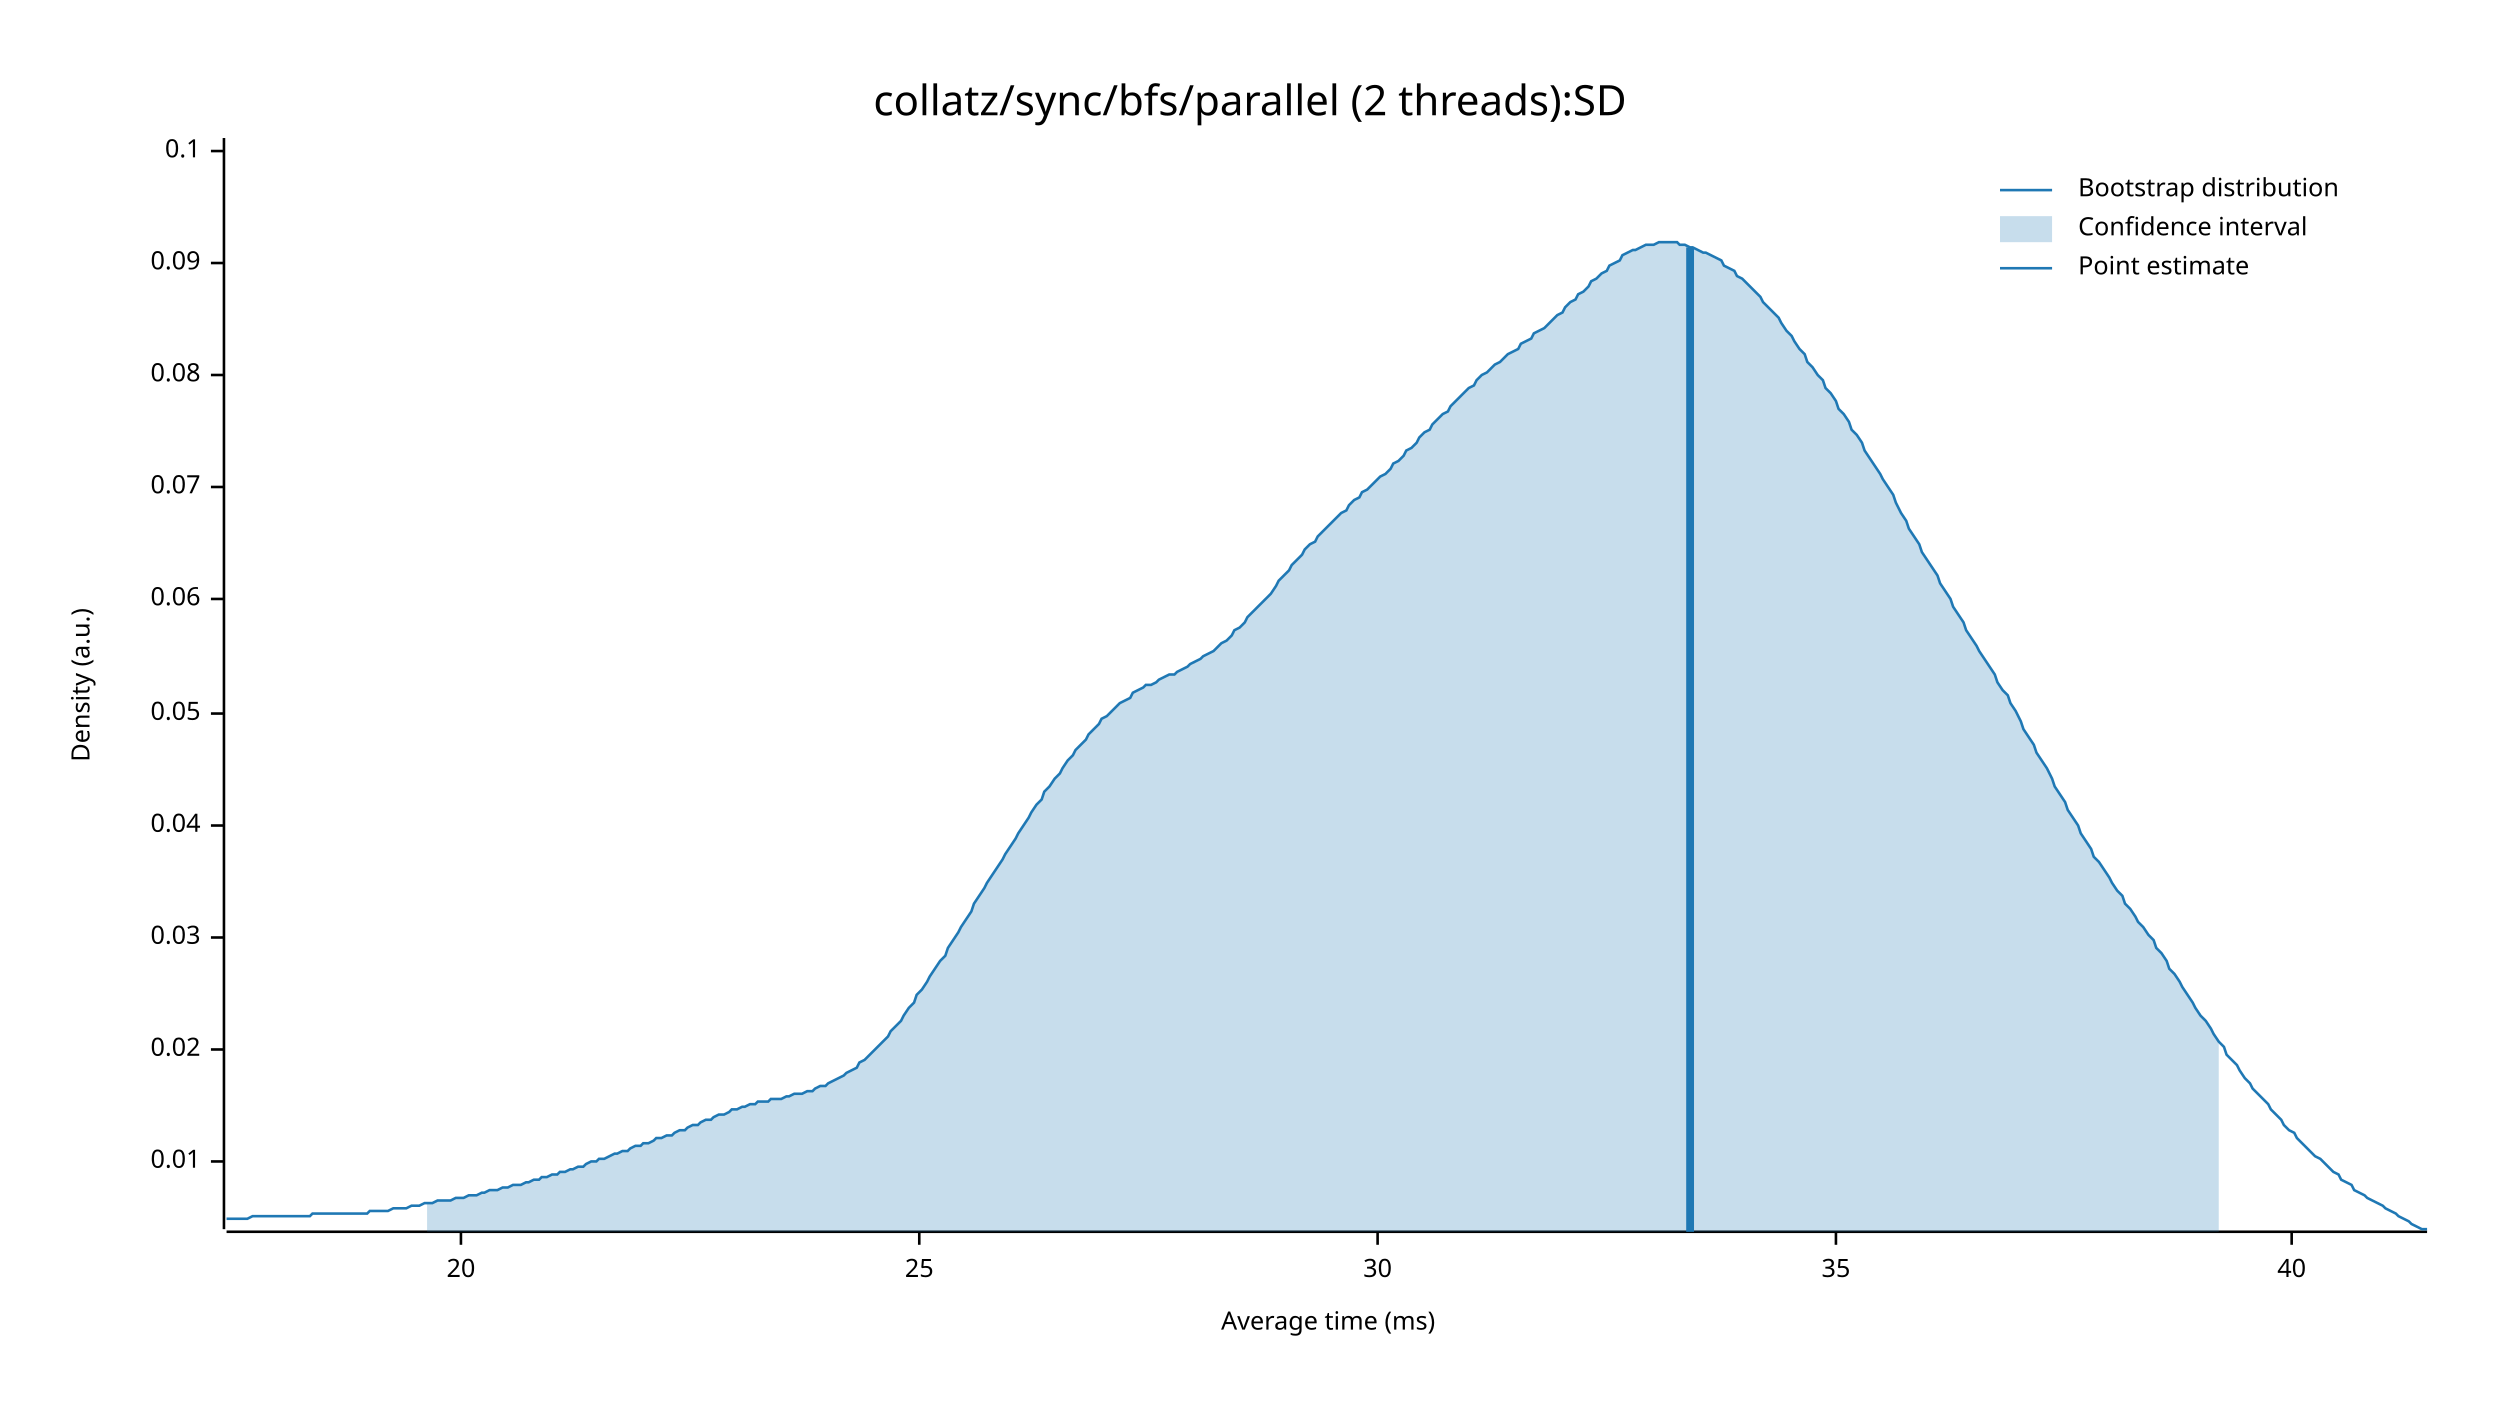
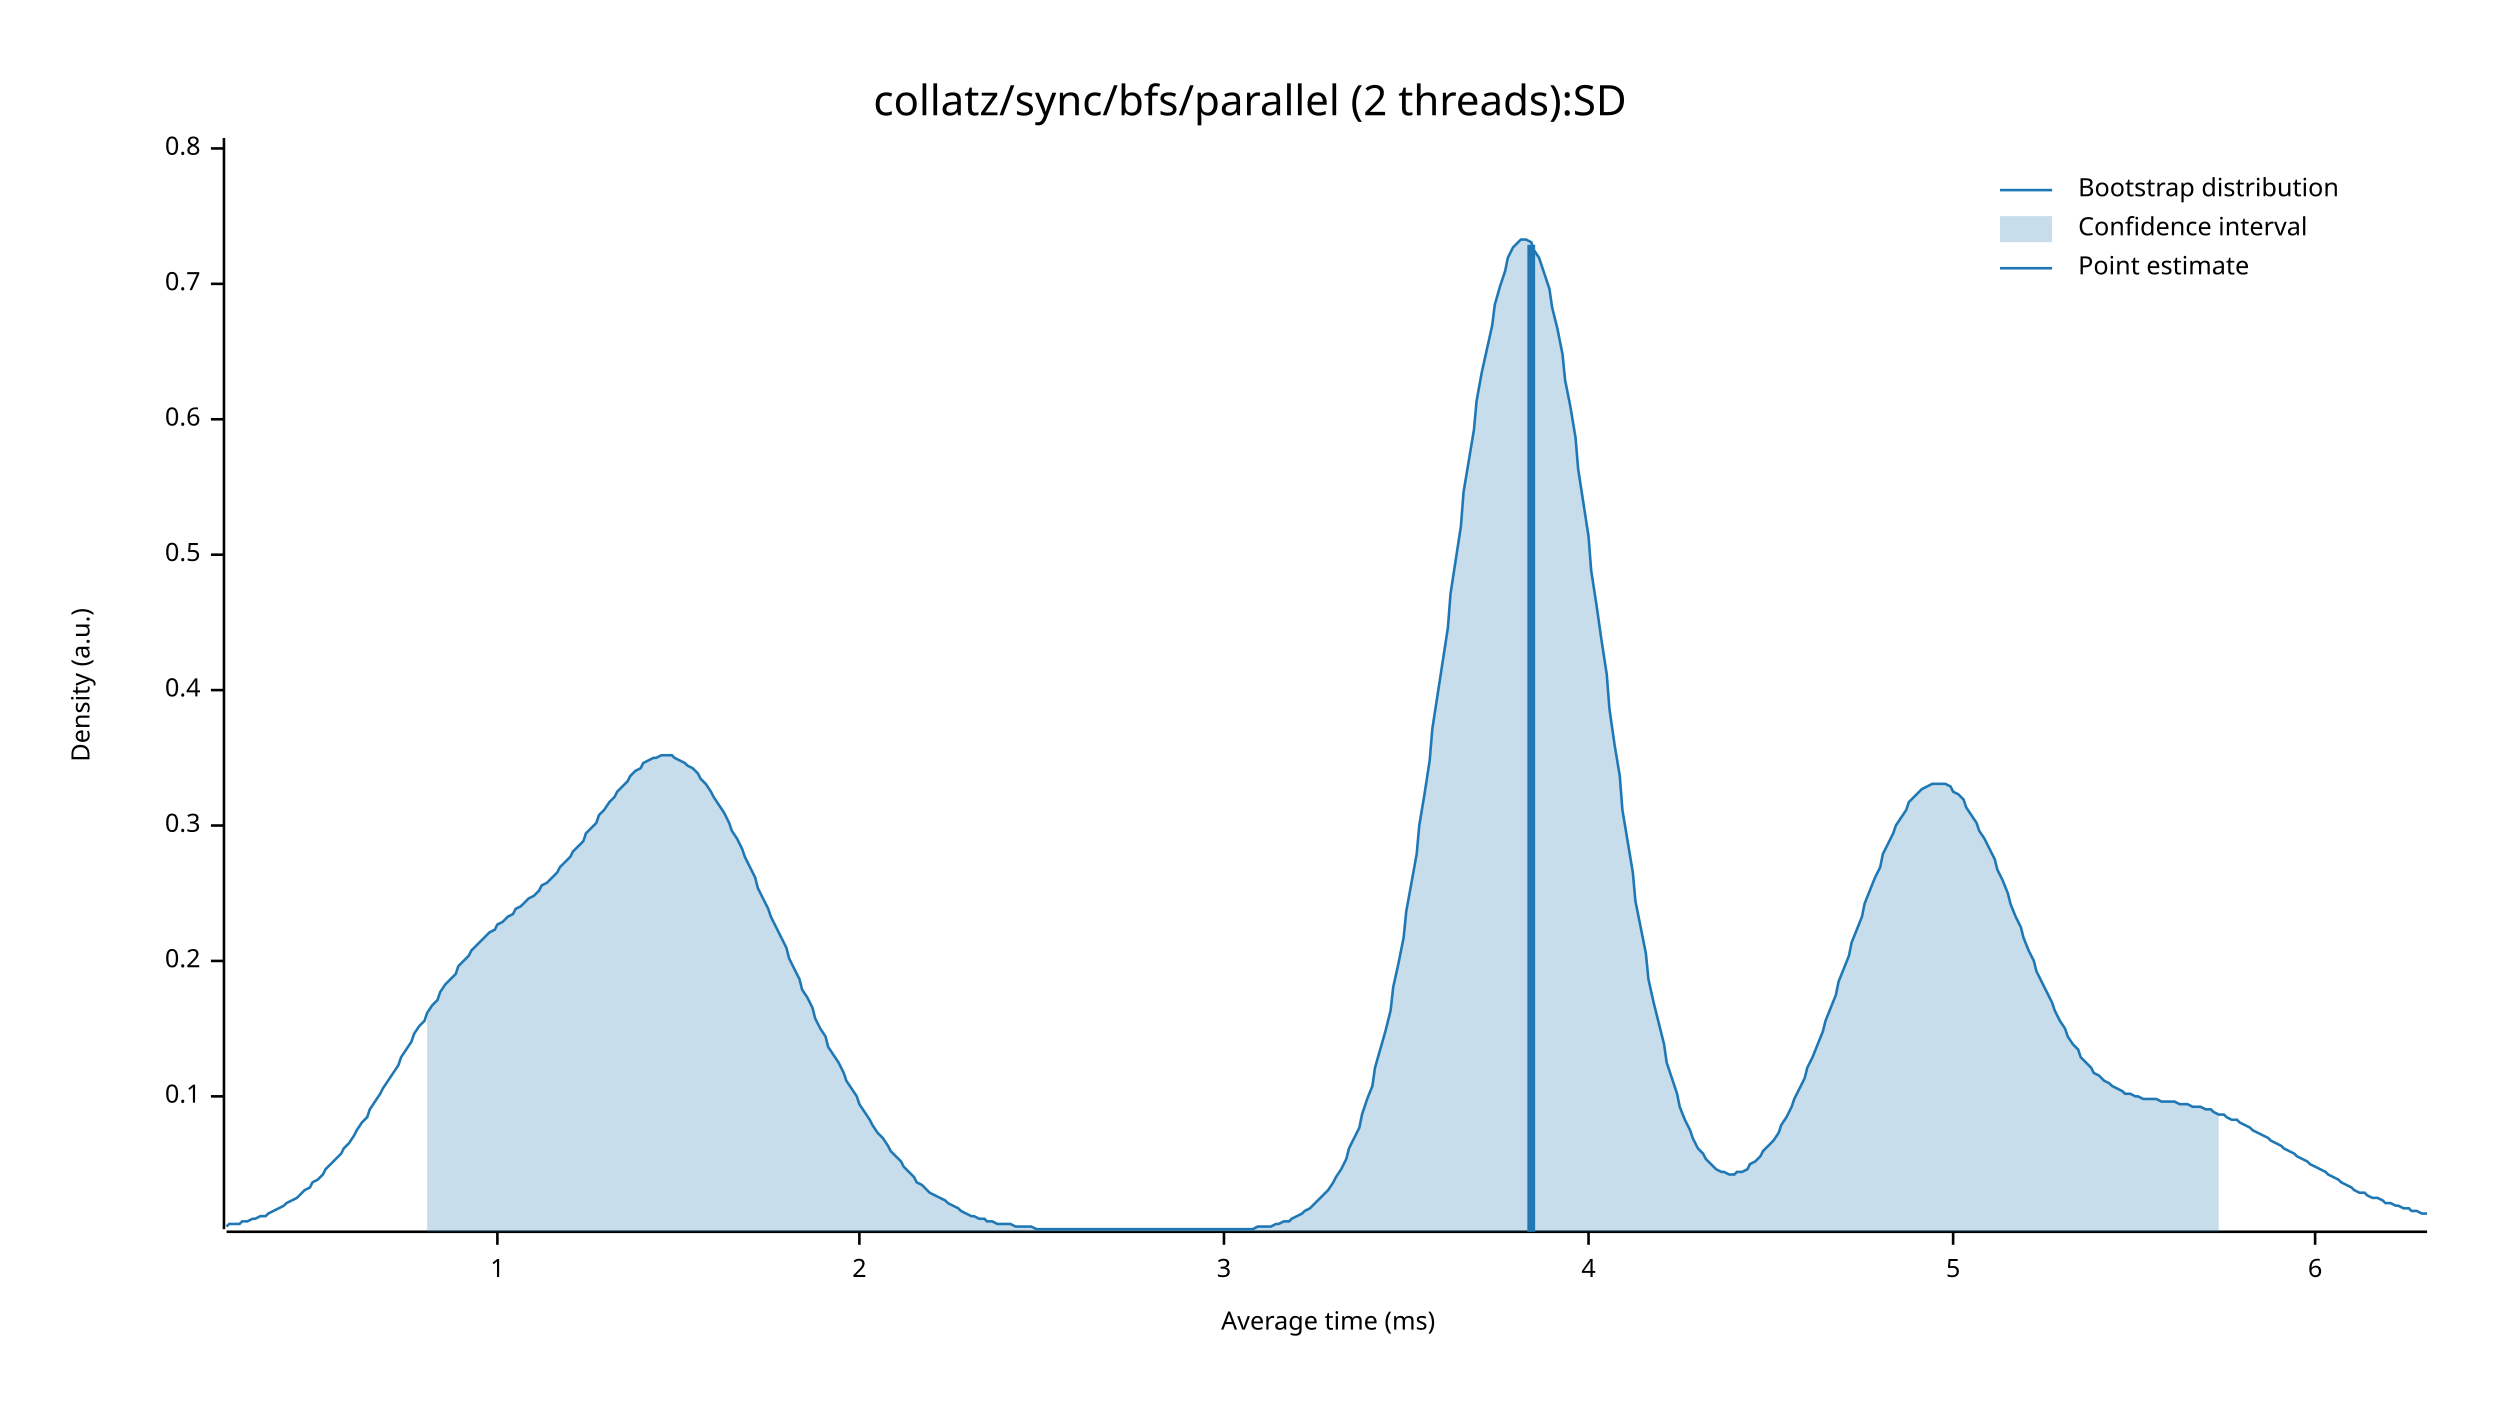
<svg xmlns="http://www.w3.org/2000/svg" width="960" height="540" viewBox="0 0 960 540">
  <text x="480" y="32" dy="0.76em" text-anchor="middle" font-family="sans-serif" font-size="16.129" opacity="1" fill="#000000">
collatz/sync/bfs/parallel (2 threads):SD
</text>
  <text x="27" y="263" dy="0.76em" text-anchor="middle" font-family="sans-serif" font-size="9.677" opacity="1" fill="#000000" transform="rotate(270, 27, 263)">
Density (a.u.)
</text>
  <text x="510" y="513" dy="-0.5ex" text-anchor="middle" font-family="sans-serif" font-size="9.677" opacity="1" fill="#000000">
Average time (ms)
</text>
  <polyline fill="none" opacity="1" stroke="#000000" stroke-width="1" points="86,53 86,472 " />
-   <text x="77" y="446" dy="0.5ex" text-anchor="end" font-family="sans-serif" font-size="9.677" opacity="1" fill="#000000">
- 0.01
+   <text x="77" y="421" dy="0.5ex" text-anchor="end" font-family="sans-serif" font-size="9.677" opacity="1" fill="#000000">
+ 0.1
</text>
-   <polyline fill="none" opacity="1" stroke="#000000" stroke-width="1" points="81,446 86,446 " />
-   <text x="77" y="403" dy="0.5ex" text-anchor="end" font-family="sans-serif" font-size="9.677" opacity="1" fill="#000000">
- 0.02
+   <polyline fill="none" opacity="1" stroke="#000000" stroke-width="1" points="81,421 86,421 " />
+   <text x="77" y="369" dy="0.5ex" text-anchor="end" font-family="sans-serif" font-size="9.677" opacity="1" fill="#000000">
+ 0.2
</text>
-   <polyline fill="none" opacity="1" stroke="#000000" stroke-width="1" points="81,403 86,403 " />
-   <text x="77" y="360" dy="0.5ex" text-anchor="end" font-family="sans-serif" font-size="9.677" opacity="1" fill="#000000">
- 0.03
- </text>
-   <polyline fill="none" opacity="1" stroke="#000000" stroke-width="1" points="81,360 86,360 " />
+   <polyline fill="none" opacity="1" stroke="#000000" stroke-width="1" points="81,369 86,369 " />
  <text x="77" y="317" dy="0.5ex" text-anchor="end" font-family="sans-serif" font-size="9.677" opacity="1" fill="#000000">
- 0.04
+ 0.3
</text>
  <polyline fill="none" opacity="1" stroke="#000000" stroke-width="1" points="81,317 86,317 " />
-   <text x="77" y="274" dy="0.5ex" text-anchor="end" font-family="sans-serif" font-size="9.677" opacity="1" fill="#000000">
- 0.05
+   <text x="77" y="265" dy="0.5ex" text-anchor="end" font-family="sans-serif" font-size="9.677" opacity="1" fill="#000000">
+ 0.4
</text>
-   <polyline fill="none" opacity="1" stroke="#000000" stroke-width="1" points="81,274 86,274 " />
-   <text x="77" y="230" dy="0.5ex" text-anchor="end" font-family="sans-serif" font-size="9.677" opacity="1" fill="#000000">
- 0.06
+   <polyline fill="none" opacity="1" stroke="#000000" stroke-width="1" points="81,265 86,265 " />
+   <text x="77" y="213" dy="0.5ex" text-anchor="end" font-family="sans-serif" font-size="9.677" opacity="1" fill="#000000">
+ 0.5
</text>
-   <polyline fill="none" opacity="1" stroke="#000000" stroke-width="1" points="81,230 86,230 " />
-   <text x="77" y="187" dy="0.5ex" text-anchor="end" font-family="sans-serif" font-size="9.677" opacity="1" fill="#000000">
- 0.07
+   <polyline fill="none" opacity="1" stroke="#000000" stroke-width="1" points="81,213 86,213 " />
+   <text x="77" y="161" dy="0.5ex" text-anchor="end" font-family="sans-serif" font-size="9.677" opacity="1" fill="#000000">
+ 0.6
</text>
-   <polyline fill="none" opacity="1" stroke="#000000" stroke-width="1" points="81,187 86,187 " />
-   <text x="77" y="144" dy="0.5ex" text-anchor="end" font-family="sans-serif" font-size="9.677" opacity="1" fill="#000000">
- 0.08
+   <polyline fill="none" opacity="1" stroke="#000000" stroke-width="1" points="81,161 86,161 " />
+   <text x="77" y="109" dy="0.5ex" text-anchor="end" font-family="sans-serif" font-size="9.677" opacity="1" fill="#000000">
+ 0.7
</text>
-   <polyline fill="none" opacity="1" stroke="#000000" stroke-width="1" points="81,144 86,144 " />
-   <text x="77" y="101" dy="0.5ex" text-anchor="end" font-family="sans-serif" font-size="9.677" opacity="1" fill="#000000">
- 0.09
+   <polyline fill="none" opacity="1" stroke="#000000" stroke-width="1" points="81,109 86,109 " />
+   <text x="77" y="57" dy="0.5ex" text-anchor="end" font-family="sans-serif" font-size="9.677" opacity="1" fill="#000000">
+ 0.8
</text>
-   <polyline fill="none" opacity="1" stroke="#000000" stroke-width="1" points="81,101 86,101 " />
-   <text x="77" y="58" dy="0.5ex" text-anchor="end" font-family="sans-serif" font-size="9.677" opacity="1" fill="#000000">
- 0.1
+   <polyline fill="none" opacity="1" stroke="#000000" stroke-width="1" points="81,57 86,57 " />
+   <polyline fill="none" opacity="1" stroke="#000000" stroke-width="1" points="87,473 932,473 " />
+   <text x="191" y="483" dy="0.76em" text-anchor="middle" font-family="sans-serif" font-size="9.677" opacity="1" fill="#000000">
+ 1
</text>
-   <polyline fill="none" opacity="1" stroke="#000000" stroke-width="1" points="81,58 86,58 " />
-   <polyline fill="none" opacity="1" stroke="#000000" stroke-width="1" points="87,473 932,473 " />
-   <text x="177" y="483" dy="0.76em" text-anchor="middle" font-family="sans-serif" font-size="9.677" opacity="1" fill="#000000">
- 20
+   <polyline fill="none" opacity="1" stroke="#000000" stroke-width="1" points="191,473 191,478 " />
+   <text x="330" y="483" dy="0.76em" text-anchor="middle" font-family="sans-serif" font-size="9.677" opacity="1" fill="#000000">
+ 2
</text>
-   <polyline fill="none" opacity="1" stroke="#000000" stroke-width="1" points="177,473 177,478 " />
-   <text x="353" y="483" dy="0.76em" text-anchor="middle" font-family="sans-serif" font-size="9.677" opacity="1" fill="#000000">
- 25
+   <polyline fill="none" opacity="1" stroke="#000000" stroke-width="1" points="330,473 330,478 " />
+   <text x="470" y="483" dy="0.76em" text-anchor="middle" font-family="sans-serif" font-size="9.677" opacity="1" fill="#000000">
+ 3
</text>
-   <polyline fill="none" opacity="1" stroke="#000000" stroke-width="1" points="353,473 353,478 " />
-   <text x="529" y="483" dy="0.76em" text-anchor="middle" font-family="sans-serif" font-size="9.677" opacity="1" fill="#000000">
- 30
+   <polyline fill="none" opacity="1" stroke="#000000" stroke-width="1" points="470,473 470,478 " />
+   <text x="610" y="483" dy="0.76em" text-anchor="middle" font-family="sans-serif" font-size="9.677" opacity="1" fill="#000000">
+ 4
</text>
-   <polyline fill="none" opacity="1" stroke="#000000" stroke-width="1" points="529,473 529,478 " />
-   <text x="705" y="483" dy="0.76em" text-anchor="middle" font-family="sans-serif" font-size="9.677" opacity="1" fill="#000000">
- 35
+   <polyline fill="none" opacity="1" stroke="#000000" stroke-width="1" points="610,473 610,478 " />
+   <text x="750" y="483" dy="0.76em" text-anchor="middle" font-family="sans-serif" font-size="9.677" opacity="1" fill="#000000">
+ 5
</text>
-   <polyline fill="none" opacity="1" stroke="#000000" stroke-width="1" points="705,473 705,478 " />
-   <text x="880" y="483" dy="0.76em" text-anchor="middle" font-family="sans-serif" font-size="9.677" opacity="1" fill="#000000">
- 40
+   <polyline fill="none" opacity="1" stroke="#000000" stroke-width="1" points="750,473 750,478 " />
+   <text x="889" y="483" dy="0.76em" text-anchor="middle" font-family="sans-serif" font-size="9.677" opacity="1" fill="#000000">
+ 6
</text>
-   <polyline fill="none" opacity="1" stroke="#000000" stroke-width="1" points="880,473 880,478 " />
-   <polyline fill="none" opacity="1" stroke="#1F78B4" stroke-width="1" points="87,468 88,468 90,468 92,468 93,468 95,468 97,467 98,467 100,467 102,467 103,467 105,467 107,467 109,467 110,467 112,467 114,467 115,467 117,467 119,467 120,466 122,466 124,466 125,466 127,466 129,466 131,466 132,466 134,466 136,466 137,466 139,466 141,466 142,465 144,465 146,465 147,465 149,465 151,464 153,464 154,464 156,464 158,463 159,463 161,463 163,462 164,462 166,462 168,461 169,461 171,461 173,461 175,460 176,460 178,460 180,459 181,459 183,459 185,458 186,458 188,457 190,457 191,457 193,456 195,456 197,455 198,455 200,455 202,454 203,454 205,453 207,453 208,452 210,452 212,451 214,451 215,450 217,450 219,449 220,449 222,448 224,448 225,447 227,446 229,446 230,445 232,445 234,444 236,443 237,443 239,442 241,442 242,441 244,440 246,440 247,439 249,439 251,438 252,437 254,437 256,436 258,436 259,435 261,434 263,434 264,433 266,432 268,432 269,431 271,430 273,430 274,429 276,428 278,428 280,427 281,426 283,426 285,425 286,425 288,424 290,424 291,423 293,423 295,423 296,422 298,422 300,422 302,421 303,421 305,420 307,420 308,420 310,419 312,419 313,418 315,417 317,417 318,416 320,415 322,414 324,413 325,412 327,411 329,410 330,408 332,407 334,405 335,404 337,402 339,400 341,398 342,396 344,394 346,392 347,390 349,387 351,385 352,382 354,380 356,377 357,375 359,372 361,369 363,367 364,364 366,361 368,358 369,356 371,353 373,350 374,347 376,344 378,341 379,339 381,336 383,333 385,330 386,328 388,325 390,322 391,320 393,317 395,314 396,312 398,309 400,307 401,304 403,302 405,299 407,297 408,295 410,292 412,290 413,288 415,286 417,284 418,282 420,280 422,278 423,276 425,275 427,273 429,271 430,270 432,269 434,268 435,266 437,265 439,264 440,263 442,263 444,262 445,261 447,260 449,259 451,259 452,258 454,257 456,256 457,255 459,254 461,253 462,252 464,251 466,250 468,248 469,247 471,246 473,244 474,242 476,241 478,239 479,237 481,235 483,233 484,232 486,230 488,228 490,225 491,223 493,221 495,219 496,217 498,215 500,213 501,211 503,209 505,208 506,206 508,204 510,202 512,200 513,199 515,197 517,196 518,194 520,192 522,191 523,189 525,188 527,186 528,185 530,183 532,182 534,180 535,178 537,177 539,175 540,173 542,172 544,170 545,168 547,166 549,165 550,163 552,161 554,159 556,158 557,156 559,154 561,152 562,151 564,149 566,148 567,146 569,144 571,143 573,141 574,140 576,139 578,137 579,136 581,135 583,134 584,132 586,131 588,130 589,128 591,127 593,126 595,124 596,123 598,121 600,120 601,118 603,116 605,115 606,113 608,112 610,110 611,108 613,107 615,105 617,104 618,102 620,101 622,100 623,98 625,97 627,96 628,96 630,95 632,94 633,94 635,94 637,93 639,93 640,93 642,93 644,93 645,94 647,94 649,95 650,95 652,96 654,97 655,97 657,98 659,99 661,100 662,102 664,103 666,104 667,106 669,107 671,109 672,110 674,112 676,114 677,116 679,118 681,120 683,122 684,124 686,127 688,129 689,131 691,134 693,136 694,139 696,141 698,144 700,146 701,149 703,151 705,154 706,157 708,159 710,162 711,165 713,167 715,170 716,173 718,176 720,179 722,182 723,184 725,187 727,190 728,193 730,197 732,200 733,203 735,206 737,209 738,212 740,215 742,218 744,221 745,224 747,227 749,230 750,233 752,236 754,239 755,242 757,245 759,248 760,250 762,253 764,256 766,259 767,262 769,265 771,267 772,270 774,273 776,277 777,280 779,283 781,286 782,289 784,292 786,295 788,299 789,302 791,305 793,308 794,311 796,314 798,317 799,320 801,323 803,326 804,329 806,331 808,334 810,337 811,339 813,342 815,344 816,347 818,349 820,352 821,354 823,356 825,359 827,361 828,364 830,366 832,369 833,372 835,374 837,377 838,379 840,382 842,385 843,387 845,390 847,392 849,395 850,397 852,400 854,402 855,405 857,407 859,409 860,411 862,414 864,416 865,418 867,420 869,422 871,424 872,426 874,428 876,430 877,432 879,434 881,435 882,437 884,439 886,441 887,442 889,444 891,445 893,447 894,448 896,450 898,451 899,453 901,454 903,455 904,457 906,458 908,459 909,460 911,461 913,462 915,463 916,464 918,465 920,466 921,467 923,468 925,469 926,470 928,471 930,472 932,472 " />
-   <polygon opacity="0.25" fill="#1F78B4" points="164,462 166,462 168,461 169,461 171,461 173,461 175,460 176,460 178,460 180,459 181,459 183,459 185,458 186,458 188,457 190,457 191,457 193,456 195,456 197,455 198,455 200,455 202,454 203,454 205,453 207,453 208,452 210,452 212,451 214,451 215,450 217,450 219,449 220,449 222,448 224,448 225,447 227,446 229,446 230,445 232,445 234,444 236,443 237,443 239,442 241,442 242,441 244,440 246,440 247,439 249,439 251,438 252,437 254,437 256,436 258,436 259,435 261,434 263,434 264,433 266,432 268,432 269,431 271,430 273,430 274,429 276,428 278,428 280,427 281,426 283,426 285,425 286,425 288,424 290,424 291,423 293,423 295,423 296,422 298,422 300,422 302,421 303,421 305,420 307,420 308,420 310,419 312,419 313,418 315,417 317,417 318,416 320,415 322,414 324,413 325,412 327,411 329,410 330,408 332,407 334,405 335,404 337,402 339,400 341,398 342,396 344,394 346,392 347,390 349,387 351,385 352,382 354,380 356,377 357,375 359,372 361,369 363,367 364,364 366,361 368,358 369,356 371,353 373,350 374,347 376,344 378,341 379,339 381,336 383,333 385,330 386,328 388,325 390,322 391,320 393,317 395,314 396,312 398,309 400,307 401,304 403,302 405,299 407,297 408,295 410,292 412,290 413,288 415,286 417,284 418,282 420,280 422,278 423,276 425,275 427,273 429,271 430,270 432,269 434,268 435,266 437,265 439,264 440,263 442,263 444,262 445,261 447,260 449,259 451,259 452,258 454,257 456,256 457,255 459,254 461,253 462,252 464,251 466,250 468,248 469,247 471,246 473,244 474,242 476,241 478,239 479,237 481,235 483,233 484,232 486,230 488,228 490,225 491,223 493,221 495,219 496,217 498,215 500,213 501,211 503,209 505,208 506,206 508,204 510,202 512,200 513,199 515,197 517,196 518,194 520,192 522,191 523,189 525,188 527,186 528,185 530,183 532,182 534,180 535,178 537,177 539,175 540,173 542,172 544,170 545,168 547,166 549,165 550,163 552,161 554,159 556,158 557,156 559,154 561,152 562,151 564,149 566,148 567,146 569,144 571,143 573,141 574,140 576,139 578,137 579,136 581,135 583,134 584,132 586,131 588,130 589,128 591,127 593,126 595,124 596,123 598,121 600,120 601,118 603,116 605,115 606,113 608,112 610,110 611,108 613,107 615,105 617,104 618,102 620,101 622,100 623,98 625,97 627,96 628,96 630,95 632,94 633,94 635,94 637,93 639,93 640,93 642,93 644,93 645,94 647,94 649,95 650,95 652,96 654,97 655,97 657,98 659,99 661,100 662,102 664,103 666,104 667,106 669,107 671,109 672,110 674,112 676,114 677,116 679,118 681,120 683,122 684,124 686,127 688,129 689,131 691,134 693,136 694,139 696,141 698,144 700,146 701,149 703,151 705,154 706,157 708,159 710,162 711,165 713,167 715,170 716,173 718,176 720,179 722,182 723,184 725,187 727,190 728,193 730,197 732,200 733,203 735,206 737,209 738,212 740,215 742,218 744,221 745,224 747,227 749,230 750,233 752,236 754,239 755,242 757,245 759,248 760,250 762,253 764,256 766,259 767,262 769,265 771,267 772,270 774,273 776,277 777,280 779,283 781,286 782,289 784,292 786,295 788,299 789,302 791,305 793,308 794,311 796,314 798,317 799,320 801,323 803,326 804,329 806,331 808,334 810,337 811,339 813,342 815,344 816,347 818,349 820,352 821,354 823,356 825,359 827,361 828,364 830,366 832,369 833,372 835,374 837,377 838,379 840,382 842,385 843,387 845,390 847,392 849,395 850,397 852,400 852,473 164,473 " />
-   <polyline fill="none" opacity="1" stroke="#1F78B4" stroke-width="3" points="649,473 649,95 " />
+   <polyline fill="none" opacity="1" stroke="#000000" stroke-width="1" points="889,473 889,478 " />
+   <polyline fill="none" opacity="1" stroke="#1F78B4" stroke-width="1" points="87,471 88,470 90,470 92,470 93,469 95,469 97,468 98,468 100,467 102,467 103,466 105,465 107,464 109,463 110,462 112,461 114,460 115,459 117,457 119,456 120,454 122,453 124,451 125,449 127,447 129,445 131,443 132,441 134,439 136,436 137,434 139,431 141,429 142,426 144,423 146,420 147,418 149,415 151,412 153,409 154,406 156,403 158,400 159,397 161,394 163,392 164,389 166,386 168,384 169,381 171,378 173,376 175,374 176,371 178,369 180,367 181,365 183,363 185,361 186,360 188,358 190,357 191,355 193,354 195,352 197,351 198,349 200,348 202,346 203,345 205,344 207,342 208,340 210,339 212,337 214,335 215,333 217,331 219,329 220,327 222,325 224,323 225,320 227,318 229,316 230,313 232,311 234,308 236,306 237,304 239,302 241,300 242,298 244,296 246,295 247,293 249,292 251,291 252,291 254,290 256,290 258,290 259,291 261,292 263,293 264,294 266,295 268,297 269,299 271,301 273,304 274,306 276,309 278,312 280,316 281,319 283,322 285,326 286,329 288,333 290,337 291,341 293,345 295,349 296,352 298,356 300,360 302,364 303,368 305,372 307,376 308,380 310,383 312,387 313,391 315,395 317,398 318,402 320,405 322,408 324,412 325,415 327,418 329,421 330,424 332,427 334,430 335,432 337,435 339,437 341,440 342,442 344,444 346,446 347,448 349,450 351,452 352,454 354,455 356,457 357,458 359,459 361,460 363,461 364,462 366,463 368,464 369,465 371,466 373,467 374,467 376,468 378,468 379,469 381,469 383,470 385,470 386,470 388,470 390,471 391,471 393,471 395,471 396,471 398,472 400,472 401,472 403,472 405,472 407,472 408,472 410,472 412,472 413,472 415,472 417,472 418,472 420,472 422,472 423,472 425,472 427,472 429,472 430,472 432,472 434,472 435,472 437,472 439,472 440,472 442,472 444,472 445,472 447,472 449,472 451,472 452,472 454,472 456,472 457,472 459,472 461,472 462,472 464,472 466,472 468,472 469,472 471,472 473,472 474,472 476,472 478,472 479,472 481,472 483,471 484,471 486,471 488,471 490,470 491,470 493,469 495,469 496,468 498,467 500,466 501,465 503,464 505,462 506,461 508,459 510,457 512,454 513,452 515,449 517,445 518,441 520,437 522,433 523,428 525,422 527,417 528,410 530,403 532,396 534,388 535,379 537,370 539,360 540,350 542,339 544,328 545,317 547,305 549,292 550,280 552,267 554,254 556,241 557,228 559,215 561,202 562,189 564,177 566,165 567,154 569,143 571,134 573,125 574,117 576,110 578,104 579,99 581,95 583,93 584,92 586,92 588,93 589,96 591,99 593,105 595,111 596,118 598,126 600,136 601,146 603,156 605,168 606,180 608,193 610,206 611,219 613,232 615,246 617,259 618,272 620,286 622,298 623,311 625,323 627,335 628,346 630,356 632,366 633,376 635,385 637,393 639,401 640,408 642,414 644,420 645,425 647,430 649,434 650,437 652,441 654,443 655,445 657,447 659,449 661,450 662,450 664,451 666,451 667,450 669,450 671,449 672,447 674,446 676,444 677,442 679,440 681,438 683,435 684,432 686,429 688,425 689,422 691,418 693,414 694,410 696,406 698,401 700,396 701,392 703,387 705,382 706,377 708,372 710,367 711,362 713,357 715,352 716,347 718,342 720,337 722,333 723,328 725,324 727,320 728,317 730,314 732,311 733,308 735,306 737,304 738,303 740,302 742,301 744,301 745,301 747,301 749,302 750,304 752,305 754,307 755,310 757,313 759,316 760,319 762,322 764,326 766,330 767,334 769,338 771,343 772,347 774,352 776,356 777,360 779,365 781,369 782,373 784,377 786,381 788,385 789,388 791,392 793,395 794,398 796,401 798,403 799,406 801,408 803,410 804,412 806,413 808,415 810,416 811,417 813,418 815,419 816,420 818,420 820,421 821,421 823,422 825,422 827,422 828,422 830,423 832,423 833,423 835,423 837,424 838,424 840,424 842,425 843,425 845,425 847,426 849,426 850,427 852,428 854,428 855,429 857,430 859,430 860,431 862,432 864,433 865,434 867,435 869,436 871,437 872,438 874,439 876,440 877,441 879,442 881,443 882,444 884,445 886,446 887,447 889,448 891,449 893,450 894,451 896,452 898,453 899,454 901,455 903,456 904,457 906,458 908,458 909,459 911,460 913,460 915,461 916,462 918,462 920,463 921,463 923,464 925,464 926,465 928,465 930,466 932,466 " />
+   <polygon opacity="0.25" fill="#1F78B4" points="164,389 166,386 168,384 169,381 171,378 173,376 175,374 176,371 178,369 180,367 181,365 183,363 185,361 186,360 188,358 190,357 191,355 193,354 195,352 197,351 198,349 200,348 202,346 203,345 205,344 207,342 208,340 210,339 212,337 214,335 215,333 217,331 219,329 220,327 222,325 224,323 225,320 227,318 229,316 230,313 232,311 234,308 236,306 237,304 239,302 241,300 242,298 244,296 246,295 247,293 249,292 251,291 252,291 254,290 256,290 258,290 259,291 261,292 263,293 264,294 266,295 268,297 269,299 271,301 273,304 274,306 276,309 278,312 280,316 281,319 283,322 285,326 286,329 288,333 290,337 291,341 293,345 295,349 296,352 298,356 300,360 302,364 303,368 305,372 307,376 308,380 310,383 312,387 313,391 315,395 317,398 318,402 320,405 322,408 324,412 325,415 327,418 329,421 330,424 332,427 334,430 335,432 337,435 339,437 341,440 342,442 344,444 346,446 347,448 349,450 351,452 352,454 354,455 356,457 357,458 359,459 361,460 363,461 364,462 366,463 368,464 369,465 371,466 373,467 374,467 376,468 378,468 379,469 381,469 383,470 385,470 386,470 388,470 390,471 391,471 393,471 395,471 396,471 398,472 400,472 401,472 403,472 405,472 407,472 408,472 410,472 412,472 413,472 415,472 417,472 418,472 420,472 422,472 423,472 425,472 427,472 429,472 430,472 432,472 434,472 435,472 437,472 439,472 440,472 442,472 444,472 445,472 447,472 449,472 451,472 452,472 454,472 456,472 457,472 459,472 461,472 462,472 464,472 466,472 468,472 469,472 471,472 473,472 474,472 476,472 478,472 479,472 481,472 483,471 484,471 486,471 488,471 490,470 491,470 493,469 495,469 496,468 498,467 500,466 501,465 503,464 505,462 506,461 508,459 510,457 512,454 513,452 515,449 517,445 518,441 520,437 522,433 523,428 525,422 527,417 528,410 530,403 532,396 534,388 535,379 537,370 539,360 540,350 542,339 544,328 545,317 547,305 549,292 550,280 552,267 554,254 556,241 557,228 559,215 561,202 562,189 564,177 566,165 567,154 569,143 571,134 573,125 574,117 576,110 578,104 579,99 581,95 583,93 584,92 586,92 588,93 589,96 591,99 593,105 595,111 596,118 598,126 600,136 601,146 603,156 605,168 606,180 608,193 610,206 611,219 613,232 615,246 617,259 618,272 620,286 622,298 623,311 625,323 627,335 628,346 630,356 632,366 633,376 635,385 637,393 639,401 640,408 642,414 644,420 645,425 647,430 649,434 650,437 652,441 654,443 655,445 657,447 659,449 661,450 662,450 664,451 666,451 667,450 669,450 671,449 672,447 674,446 676,444 677,442 679,440 681,438 683,435 684,432 686,429 688,425 689,422 691,418 693,414 694,410 696,406 698,401 700,396 701,392 703,387 705,382 706,377 708,372 710,367 711,362 713,357 715,352 716,347 718,342 720,337 722,333 723,328 725,324 727,320 728,317 730,314 732,311 733,308 735,306 737,304 738,303 740,302 742,301 744,301 745,301 747,301 749,302 750,304 752,305 754,307 755,310 757,313 759,316 760,319 762,322 764,326 766,330 767,334 769,338 771,343 772,347 774,352 776,356 777,360 779,365 781,369 782,373 784,377 786,381 788,385 789,388 791,392 793,395 794,398 796,401 798,403 799,406 801,408 803,410 804,412 806,413 808,415 810,416 811,417 813,418 815,419 816,420 818,420 820,421 821,421 823,422 825,422 827,422 828,422 830,423 832,423 833,423 835,423 837,424 838,424 840,424 842,425 843,425 845,425 847,426 849,426 850,427 852,428 852,473 164,473 " />
+   <polyline fill="none" opacity="1" stroke="#1F78B4" stroke-width="3" points="588,473 588,94 " />
  <text x="798" y="68" dy="0.76em" text-anchor="start" font-family="sans-serif" font-size="9.677" opacity="1" fill="#000000">
Bootstrap distribution
</text>
  <text x="798" y="83" dy="0.76em" text-anchor="start" font-family="sans-serif" font-size="9.677" opacity="1" fill="#000000">
Confidence interval
</text>
  <text x="798" y="98" dy="0.76em" text-anchor="start" font-family="sans-serif" font-size="9.677" opacity="1" fill="#000000">
Point estimate
</text>
  <polyline fill="none" opacity="1" stroke="#1F78B4" stroke-width="1" points="768,73 788,73 " />
  <rect x="768" y="83" width="20" height="10" opacity="0.25" fill="#1F78B4" stroke="none" />
  <polyline fill="none" opacity="1" stroke="#1F78B4" stroke-width="1" points="768,103 788,103 " />
</svg>
